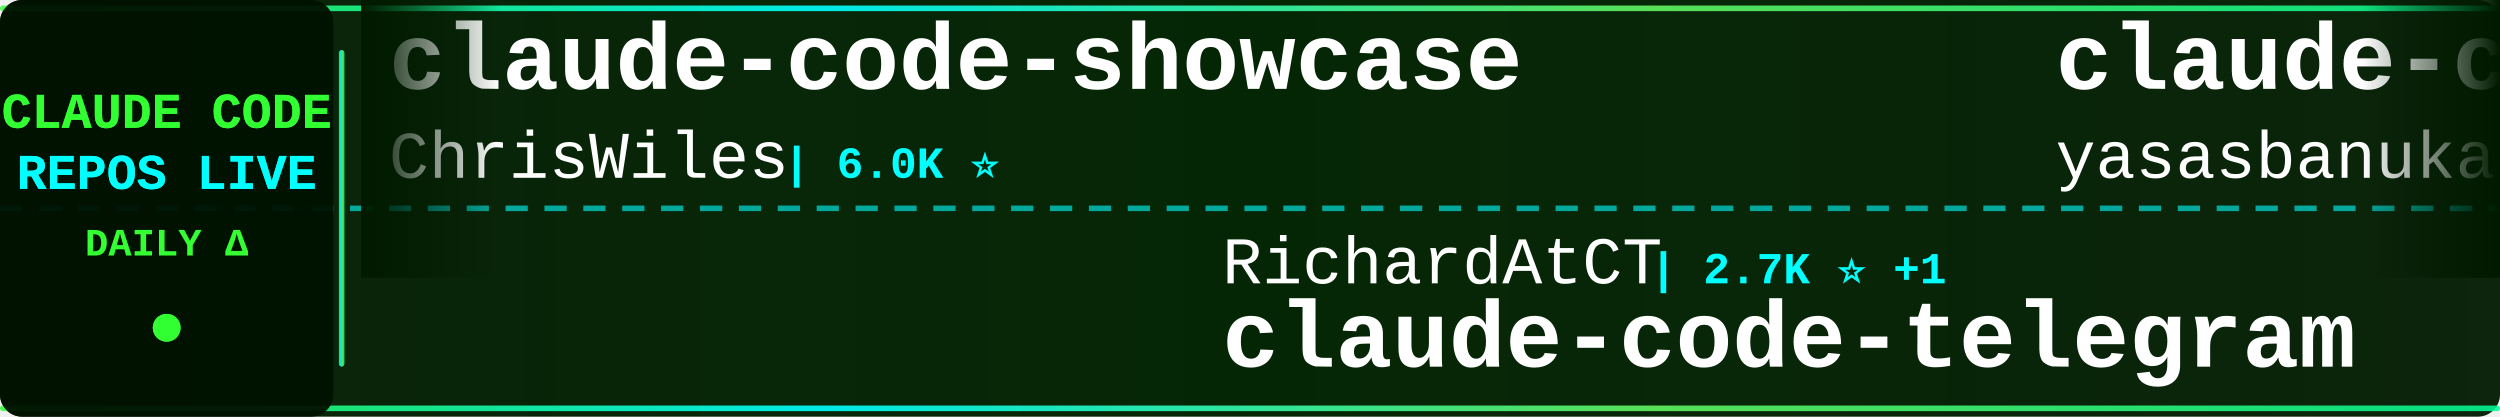
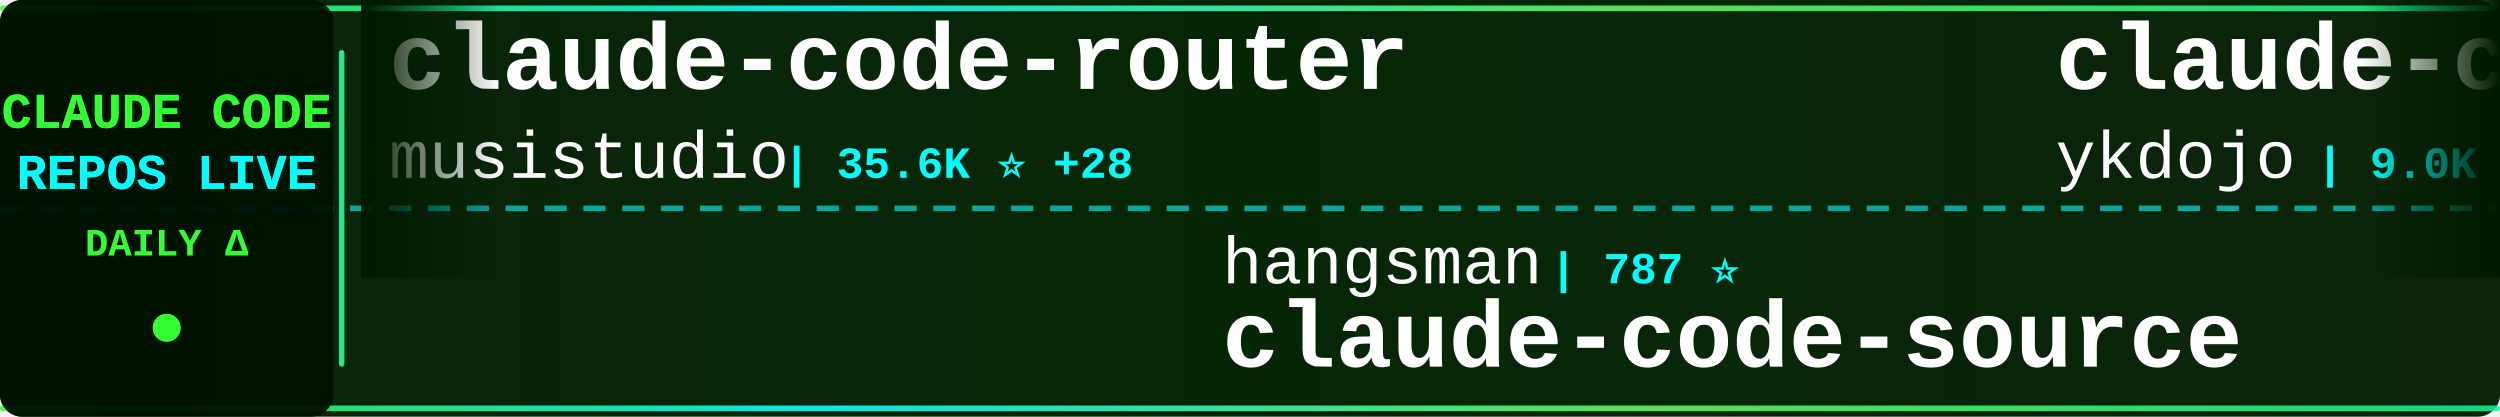
<svg xmlns="http://www.w3.org/2000/svg" width="900" height="150">
  <defs>
    <linearGradient id="tickerBg" x1="0%" y1="0%" x2="100%" y2="0%">
      <stop offset="0%" style="stop-color:#001a00;stop-opacity:0.95" />
      <stop offset="50%" style="stop-color:#002200;stop-opacity:0.98" />
      <stop offset="100%" style="stop-color:#001a00;stop-opacity:0.95" />
    </linearGradient>
    <linearGradient id="borderGrad" x1="0%" y1="0%" x2="100%" y2="0%">
      <stop offset="0%" style="stop-color:#33ff33;stop-opacity:0.85">
        <animate attributeName="stop-opacity" values="0.85;1;0.85" dur="2s" repeatCount="indefinite" />
      </stop>
      <stop offset="33%" style="stop-color:#00ffff;stop-opacity:0.9">
        <animate attributeName="stop-opacity" values="0.9;1;0.9" dur="2.2s" repeatCount="indefinite" />
      </stop>
      <stop offset="66%" style="stop-color:#66ff66;stop-opacity:0.85">
        <animate attributeName="stop-opacity" values="0.85;1;0.85" dur="1.8s" repeatCount="indefinite" />
      </stop>
      <stop offset="100%" style="stop-color:#00ff99;stop-opacity:0.85">
        <animate attributeName="stop-opacity" values="0.85;1;0.85" dur="2s" repeatCount="indefinite" />
      </stop>
    </linearGradient>
    <filter id="textGlow">
      <feGaussianBlur stdDeviation="0.1" result="coloredBlur" />
      <feMerge>
        <feMergeNode in="coloredBlur" />
        <feMergeNode in="SourceGraphic" />
      </feMerge>
    </filter>
    <filter id="metricGlow">
      <feGaussianBlur stdDeviation="0.2" result="coloredBlur" />
      <feMerge>
        <feMergeNode in="coloredBlur" />
        <feMergeNode in="SourceGraphic" />
      </feMerge>
    </filter>
    <linearGradient id="leftFade" x1="0%" y1="0%" x2="100%" y2="0%">
      <stop offset="0%" style="stop-color:#001a00;stop-opacity:1" />
      <stop offset="100%" style="stop-color:#001a00;stop-opacity:0" />
    </linearGradient>
    <linearGradient id="rightFade" x1="0%" y1="0%" x2="100%" y2="0%">
      <stop offset="0%" style="stop-color:#001a00;stop-opacity:0" />
      <stop offset="100%" style="stop-color:#001a00;stop-opacity:1" />
    </linearGradient>
  </defs>
  <rect width="900" height="150" fill="url(#tickerBg)" rx="8" />
  <rect x="0" y="2" width="900" height="2" fill="url(#borderGrad)" rx="1" />
  <rect x="0" y="146" width="900" height="2" fill="url(#borderGrad)" rx="1" />
  <line x1="0" y1="75" x2="900" y2="75" stroke="#00ffff" stroke-width="2" stroke-dasharray="8 6" opacity="0.6" />
  <rect x="0" y="0" width="120" height="150" fill="#001100" opacity="0.95" rx="8" />
  <text x="60" y="46" font-family="'Courier New', monospace" font-size="18" font-weight="bold" fill="#33ff33" text-anchor="middle" filter="url(#textGlow)">
    CLAUDE CODE
  </text>
  <text x="60" y="68" font-family="'Courier New', monospace" font-size="18" font-weight="bold" fill="#00ffff" text-anchor="middle" filter="url(#textGlow)">
    REPOS LIVE
  </text>
  <text x="60" y="92" font-family="'Courier New', monospace" font-size="14" font-weight="bold" fill="#33ff33" text-anchor="middle">
    DAILY Δ
  </text>
  <circle cx="60" cy="118" r="5" fill="#33ff33" filter="url(#metricGlow)">
    <animate attributeName="r" values="4;6;4" dur="1.5s" repeatCount="indefinite" />
    <animate attributeName="opacity" values="0.6;1;0.6" dur="1.5s" repeatCount="indefinite" />
  </circle>
  <rect x="122" y="18" width="2" height="114" fill="url(#borderGrad)" rx="1" />
  <clipPath id="tickerClip">
    <rect x="130" y="0" width="770" height="150" />
  </clipPath>
  <g clip-path="url(#tickerClip)">
    <g id="tickerItems">
      <animateTransform attributeName="transform" attributeType="XML" type="translate" from="0 0" to="-3000 0" dur="54s" repeatCount="indefinite" />
      <g transform="translate(0, 0)">
-         <text x="140" y="32" font-family="'Courier New', monospace" font-size="34" font-weight="bold" fill="#ffffff">claude-code-showcase</text>
-         <text x="140" y="64" font-family="'Courier New', monospace" font-size="24" font-weight="normal" fill="#ffffff" opacity="1.0">ChrisWiles</text>
-         <text x="282" y="64" font-family="'Courier New', monospace" font-size="16" font-weight="bold" fill="#00ffff"> | 6.0K ⭐</text>
+         <text x="140" y="32" font-family="'Courier New', monospace" font-size="34" font-weight="bold" fill="#ffffff">claude-code-router</text>
+         <text x="140" y="64" font-family="'Courier New', monospace" font-size="24" font-weight="normal" fill="#ffffff" opacity="1.0">musistudio</text>
+         <text x="282" y="64" font-family="'Courier New', monospace" font-size="16" font-weight="bold" fill="#00ffff"> | 35.6K ⭐ +28</text>
      </g>
      <g transform="translate(300, 0)">
+         <text x="140" y="102" font-family="'Courier New', monospace" font-size="24" font-weight="normal" fill="#ffffff" opacity="1.0">hangsman</text>
+         <text x="258" y="102" font-family="'Courier New', monospace" font-size="16" font-weight="bold" fill="#00ffff"> | 787 ⭐</text>
+         <text x="140" y="132" font-family="'Courier New', monospace" font-size="34" font-weight="bold" fill="#ffffff">claude-code-source</text>
+       </g>
+       <g transform="translate(600, 0)">
+         <text x="140" y="32" font-family="'Courier New', monospace" font-size="34" font-weight="bold" fill="#ffffff">claude-code-tips</text>
+         <text x="140" y="64" font-family="'Courier New', monospace" font-size="24" font-weight="normal" fill="#ffffff" opacity="1.0">ykdojo</text>
+         <text x="234" y="64" font-family="'Courier New', monospace" font-size="16" font-weight="bold" fill="#00ffff"> | 9.0K ⭐ +7</text>
+       </g>
+       <g transform="translate(900, 0)">
+         <text x="140" y="102" font-family="'Courier New', monospace" font-size="24" font-weight="normal" fill="#ffffff" opacity="1.0">liuup</text>
+         <text x="222" y="102" font-family="'Courier New', monospace" font-size="16" font-weight="bold" fill="#00ffff"> | 3.4K ⭐ +12</text>
+         <text x="140" y="132" font-family="'Courier New', monospace" font-size="34" font-weight="bold" fill="#ffffff">claude-code-analysis</text>
+       </g>
+       <g transform="translate(1200, 0)">
+         <text x="140" y="32" font-family="'Courier New', monospace" font-size="34" font-weight="bold" fill="#ffffff">claude-skills</text>
+         <text x="140" y="64" font-family="'Courier New', monospace" font-size="24" font-weight="normal" fill="#ffffff" opacity="1.0">alirezarezvani</text>
+         <text x="330" y="64" font-family="'Courier New', monospace" font-size="16" font-weight="bold" fill="#00ffff"> | 20.2K ⭐ +326</text>
+       </g>
+       <g transform="translate(1500, 0)">
+         <text x="140" y="102" font-family="'Courier New', monospace" font-size="24" font-weight="normal" fill="#ffffff" opacity="1.0">tanbiralam</text>
+         <text x="282" y="102" font-family="'Courier New', monospace" font-size="16" font-weight="bold" fill="#00ffff"> | 2.0K ⭐ +4</text>
+         <text x="140" y="132" font-family="'Courier New', monospace" font-size="34" font-weight="bold" fill="#ffffff">claude-code</text>
+       </g>
+       <g transform="translate(1800, 0)">
+         <text x="140" y="32" font-family="'Courier New', monospace" font-size="34" font-weight="bold" fill="#ffffff">claude-code-base-action</text>
+         <text x="140" y="64" font-family="'Courier New', monospace" font-size="24" font-weight="normal" fill="#ffffff" opacity="1.0">anthropics</text>
+         <text x="282" y="64" font-family="'Courier New', monospace" font-size="16" font-weight="bold" fill="#00ffff"> | 896 ⭐ +3</text>
+       </g>
+       <g transform="translate(2100, 0)">
+         <text x="140" y="102" font-family="'Courier New', monospace" font-size="24" font-weight="normal" fill="#ffffff" opacity="1.0">andrew-kramer-inno</text>
+         <text x="378" y="102" font-family="'Courier New', monospace" font-size="16" font-weight="bold" fill="#00ffff"> | 593 ⭐</text>
+         <text x="140" y="132" font-family="'Courier New', monospace" font-size="34" font-weight="bold" fill="#ffffff">claude-code-source-build</text>
+       </g>
+       <g transform="translate(2400, 0)">
+         <text x="140" y="32" font-family="'Courier New', monospace" font-size="34" font-weight="bold" fill="#ffffff">free-claude-code</text>
+         <text x="140" y="64" font-family="'Courier New', monospace" font-size="24" font-weight="normal" fill="#ffffff" opacity="1.0">Alishahryar1</text>
+         <text x="306" y="64" font-family="'Courier New', monospace" font-size="16" font-weight="bold" fill="#00ffff"> | 38.6K ⭐ +159</text>
+       </g>
+       <g transform="translate(2700, 0)">
        <text x="140" y="102" font-family="'Courier New', monospace" font-size="24" font-weight="normal" fill="#ffffff" opacity="1.0">RichardAtCT</text>
        <text x="294" y="102" font-family="'Courier New', monospace" font-size="16" font-weight="bold" fill="#00ffff"> | 2.7K ⭐ +1</text>
        <text x="140" y="132" font-family="'Courier New', monospace" font-size="34" font-weight="bold" fill="#ffffff">claude-code-telegram</text>
      </g>
-       <g transform="translate(600, 0)">
-         <text x="140" y="32" font-family="'Courier New', monospace" font-size="34" font-weight="bold" fill="#ffffff">claude-code</text>
-         <text x="140" y="64" font-family="'Courier New', monospace" font-size="24" font-weight="normal" fill="#ffffff" opacity="1.0">yasasbanukaofficial</text>
-         <text x="390" y="64" font-family="'Courier New', monospace" font-size="16" font-weight="bold" fill="#00ffff"> | 3.6K ⭐ +5</text>
-       </g>
-       <g transform="translate(900, 0)">
-         <text x="140" y="102" font-family="'Courier New', monospace" font-size="24" font-weight="normal" fill="#ffffff" opacity="1.0">edmund-io</text>
-         <text x="270" y="102" font-family="'Courier New', monospace" font-size="16" font-weight="bold" fill="#00ffff"> | 1.5K ⭐ +1</text>
-         <text x="140" y="132" font-family="'Courier New', monospace" font-size="34" font-weight="bold" fill="#ffffff">edmunds-claude-code</text>
-       </g>
-       <g transform="translate(1200, 0)">
-         <text x="140" y="32" font-family="'Courier New', monospace" font-size="34" font-weight="bold" fill="#ffffff">claude-code</text>
-         <text x="140" y="64" font-family="'Courier New', monospace" font-size="24" font-weight="normal" fill="#ffffff" opacity="1.0">freestylefly</text>
-         <text x="306" y="64" font-family="'Courier New', monospace" font-size="16" font-weight="bold" fill="#00ffff"> | 127 ⭐</text>
-       </g>
-       <g transform="translate(1500, 0)">
-         <text x="140" y="102" font-family="'Courier New', monospace" font-size="24" font-weight="normal" fill="#ffffff" opacity="1.0">lowcortisolprogrammer</text>
-         <text x="414" y="102" font-family="'Courier New', monospace" font-size="16" font-weight="bold" fill="#00ffff"> | 170 ⭐</text>
-         <text x="140" y="132" font-family="'Courier New', monospace" font-size="34" font-weight="bold" fill="#ffffff">claude-code</text>
-       </g>
-       <g transform="translate(1800, 0)">
-         <text x="140" y="32" font-family="'Courier New', monospace" font-size="34" font-weight="bold" fill="#ffffff">claude-code</text>
-         <text x="140" y="64" font-family="'Courier New', monospace" font-size="24" font-weight="normal" fill="#ffffff" opacity="1.0">isboyjc</text>
-         <text x="246" y="64" font-family="'Courier New', monospace" font-size="16" font-weight="bold" fill="#00ffff"> | 160 ⭐</text>
-       </g>
-       <g transform="translate(2100, 0)">
-         <text x="140" y="102" font-family="'Courier New', monospace" font-size="24" font-weight="normal" fill="#ffffff" opacity="1.0">oboard</text>
-         <text x="234" y="102" font-family="'Courier New', monospace" font-size="16" font-weight="bold" fill="#00ffff"> | 3.2K ⭐ +2</text>
-         <text x="140" y="132" font-family="'Courier New', monospace" font-size="34" font-weight="bold" fill="#ffffff">claude-code-rev</text>
-       </g>
-       <g transform="translate(2400, 0)">
-         <text x="140" y="32" font-family="'Courier New', monospace" font-size="34" font-weight="bold" fill="#ffffff">claude-coder</text>
-         <text x="140" y="64" font-family="'Courier New', monospace" font-size="24" font-weight="normal" fill="#ffffff" opacity="1.0">kodu-ai</text>
-         <text x="246" y="64" font-family="'Courier New', monospace" font-size="16" font-weight="bold" fill="#00ffff"> | 5.3K ⭐ +1</text>
-       </g>
-       <g transform="translate(2700, 0)">
-         <text x="140" y="102" font-family="'Courier New', monospace" font-size="24" font-weight="normal" fill="#ffffff" opacity="1.0">Windy3f3f3f3f</text>
-         <text x="318" y="102" font-family="'Courier New', monospace" font-size="16" font-weight="bold" fill="#00ffff"> | 2.1K ⭐ +14</text>
-         <text x="140" y="132" font-family="'Courier New', monospace" font-size="34" font-weight="bold" fill="#ffffff">claude-code-from-scratch</text>
-       </g>
      <g transform="translate(3000, 0)">
-         <text x="140" y="32" font-family="'Courier New', monospace" font-size="34" font-weight="bold" fill="#ffffff">claude-code-showcase</text>
-         <text x="140" y="64" font-family="'Courier New', monospace" font-size="24" font-weight="normal" fill="#ffffff" opacity="1.0">ChrisWiles</text>
-         <text x="282" y="64" font-family="'Courier New', monospace" font-size="16" font-weight="bold" fill="#00ffff"> | 6.0K ⭐</text>
+         <text x="140" y="32" font-family="'Courier New', monospace" font-size="34" font-weight="bold" fill="#ffffff">claude-code-router</text>
+         <text x="140" y="64" font-family="'Courier New', monospace" font-size="24" font-weight="normal" fill="#ffffff" opacity="1.0">musistudio</text>
+         <text x="282" y="64" font-family="'Courier New', monospace" font-size="16" font-weight="bold" fill="#00ffff"> | 35.6K ⭐ +28</text>
      </g>
      <g transform="translate(3300, 0)">
-         <text x="140" y="102" font-family="'Courier New', monospace" font-size="24" font-weight="normal" fill="#ffffff" opacity="1.0">RichardAtCT</text>
-         <text x="294" y="102" font-family="'Courier New', monospace" font-size="16" font-weight="bold" fill="#00ffff"> | 2.7K ⭐ +1</text>
-         <text x="140" y="132" font-family="'Courier New', monospace" font-size="34" font-weight="bold" fill="#ffffff">claude-code-telegram</text>
+         <text x="140" y="102" font-family="'Courier New', monospace" font-size="24" font-weight="normal" fill="#ffffff" opacity="1.0">hangsman</text>
+         <text x="258" y="102" font-family="'Courier New', monospace" font-size="16" font-weight="bold" fill="#00ffff"> | 787 ⭐</text>
+         <text x="140" y="132" font-family="'Courier New', monospace" font-size="34" font-weight="bold" fill="#ffffff">claude-code-source</text>
      </g>
      <g transform="translate(3600, 0)">
-         <text x="140" y="32" font-family="'Courier New', monospace" font-size="34" font-weight="bold" fill="#ffffff">claude-code</text>
-         <text x="140" y="64" font-family="'Courier New', monospace" font-size="24" font-weight="normal" fill="#ffffff" opacity="1.0">yasasbanukaofficial</text>
-         <text x="390" y="64" font-family="'Courier New', monospace" font-size="16" font-weight="bold" fill="#00ffff"> | 3.6K ⭐ +5</text>
+         <text x="140" y="32" font-family="'Courier New', monospace" font-size="34" font-weight="bold" fill="#ffffff">claude-code-tips</text>
+         <text x="140" y="64" font-family="'Courier New', monospace" font-size="24" font-weight="normal" fill="#ffffff" opacity="1.0">ykdojo</text>
+         <text x="234" y="64" font-family="'Courier New', monospace" font-size="16" font-weight="bold" fill="#00ffff"> | 9.0K ⭐ +7</text>
      </g>
      <g transform="translate(3900, 0)">
-         <text x="140" y="102" font-family="'Courier New', monospace" font-size="24" font-weight="normal" fill="#ffffff" opacity="1.0">edmund-io</text>
-         <text x="270" y="102" font-family="'Courier New', monospace" font-size="16" font-weight="bold" fill="#00ffff"> | 1.5K ⭐ +1</text>
-         <text x="140" y="132" font-family="'Courier New', monospace" font-size="34" font-weight="bold" fill="#ffffff">edmunds-claude-code</text>
+         <text x="140" y="102" font-family="'Courier New', monospace" font-size="24" font-weight="normal" fill="#ffffff" opacity="1.0">liuup</text>
+         <text x="222" y="102" font-family="'Courier New', monospace" font-size="16" font-weight="bold" fill="#00ffff"> | 3.4K ⭐ +12</text>
+         <text x="140" y="132" font-family="'Courier New', monospace" font-size="34" font-weight="bold" fill="#ffffff">claude-code-analysis</text>
      </g>
    </g>
  </g>
  <rect x="130" y="0" width="50" height="100" fill="url(#leftFade)" />
  <rect x="850" y="0" width="50" height="100" fill="url(#rightFade)" />
</svg>
